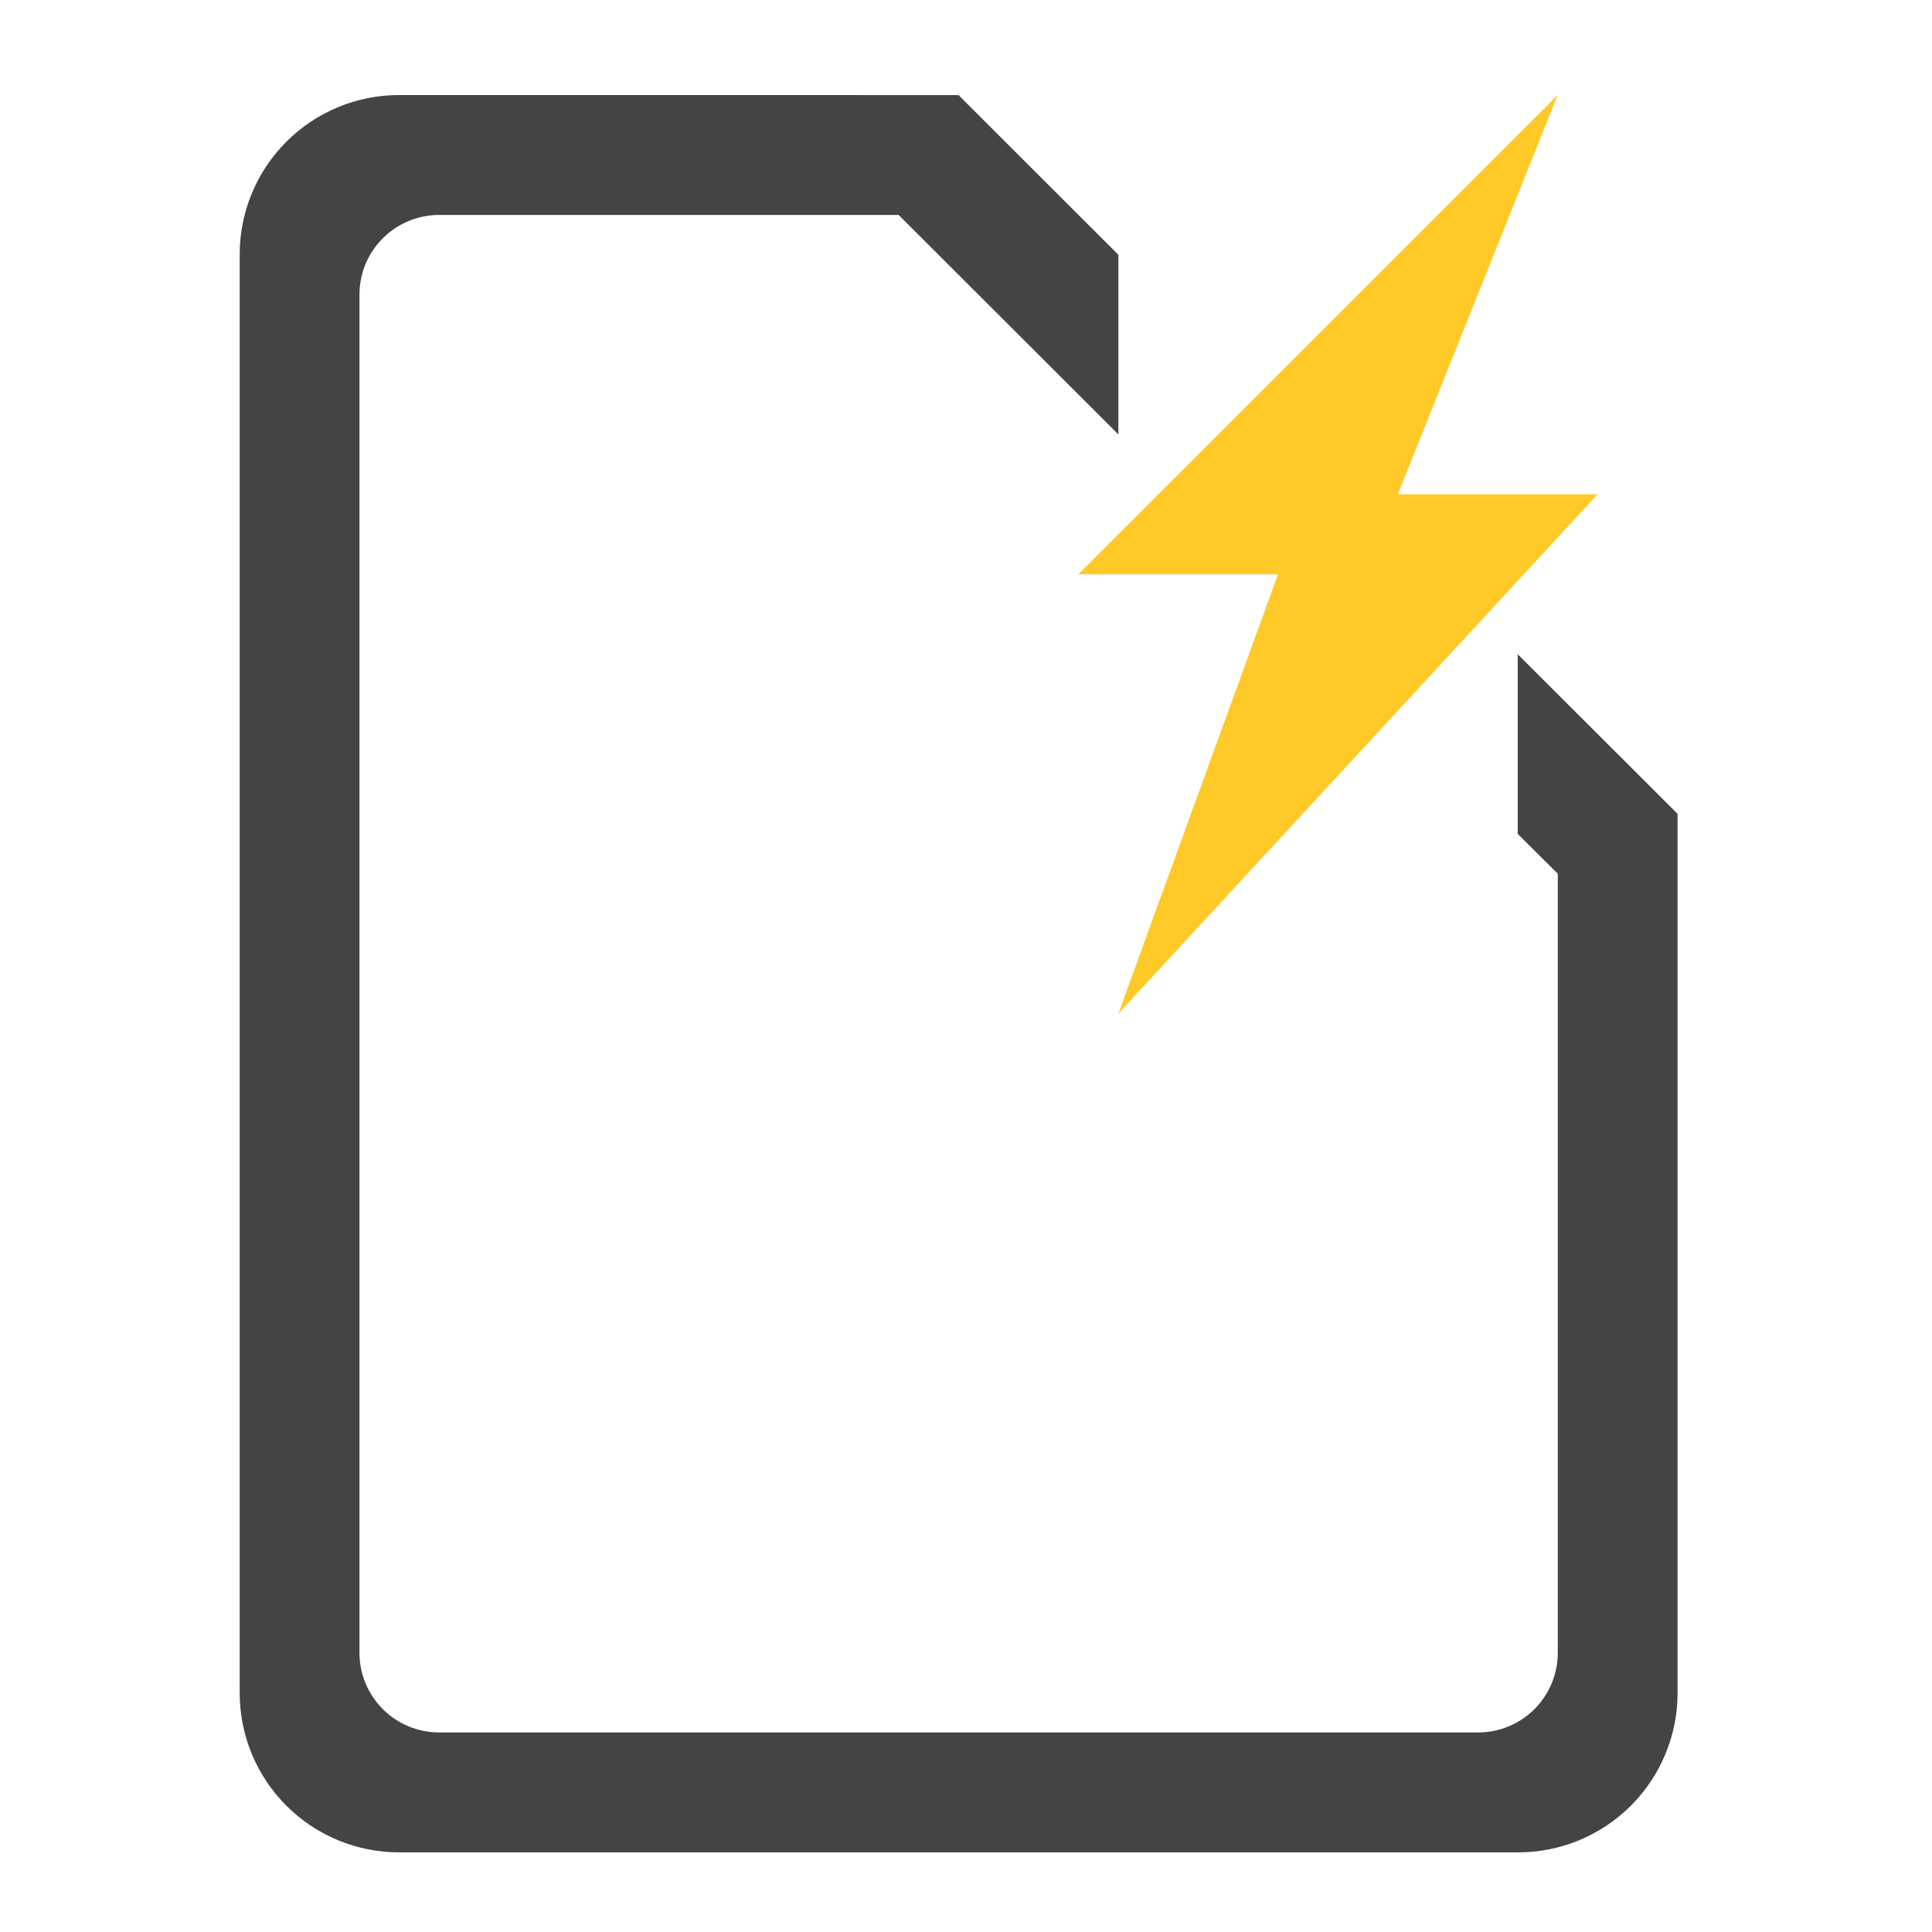
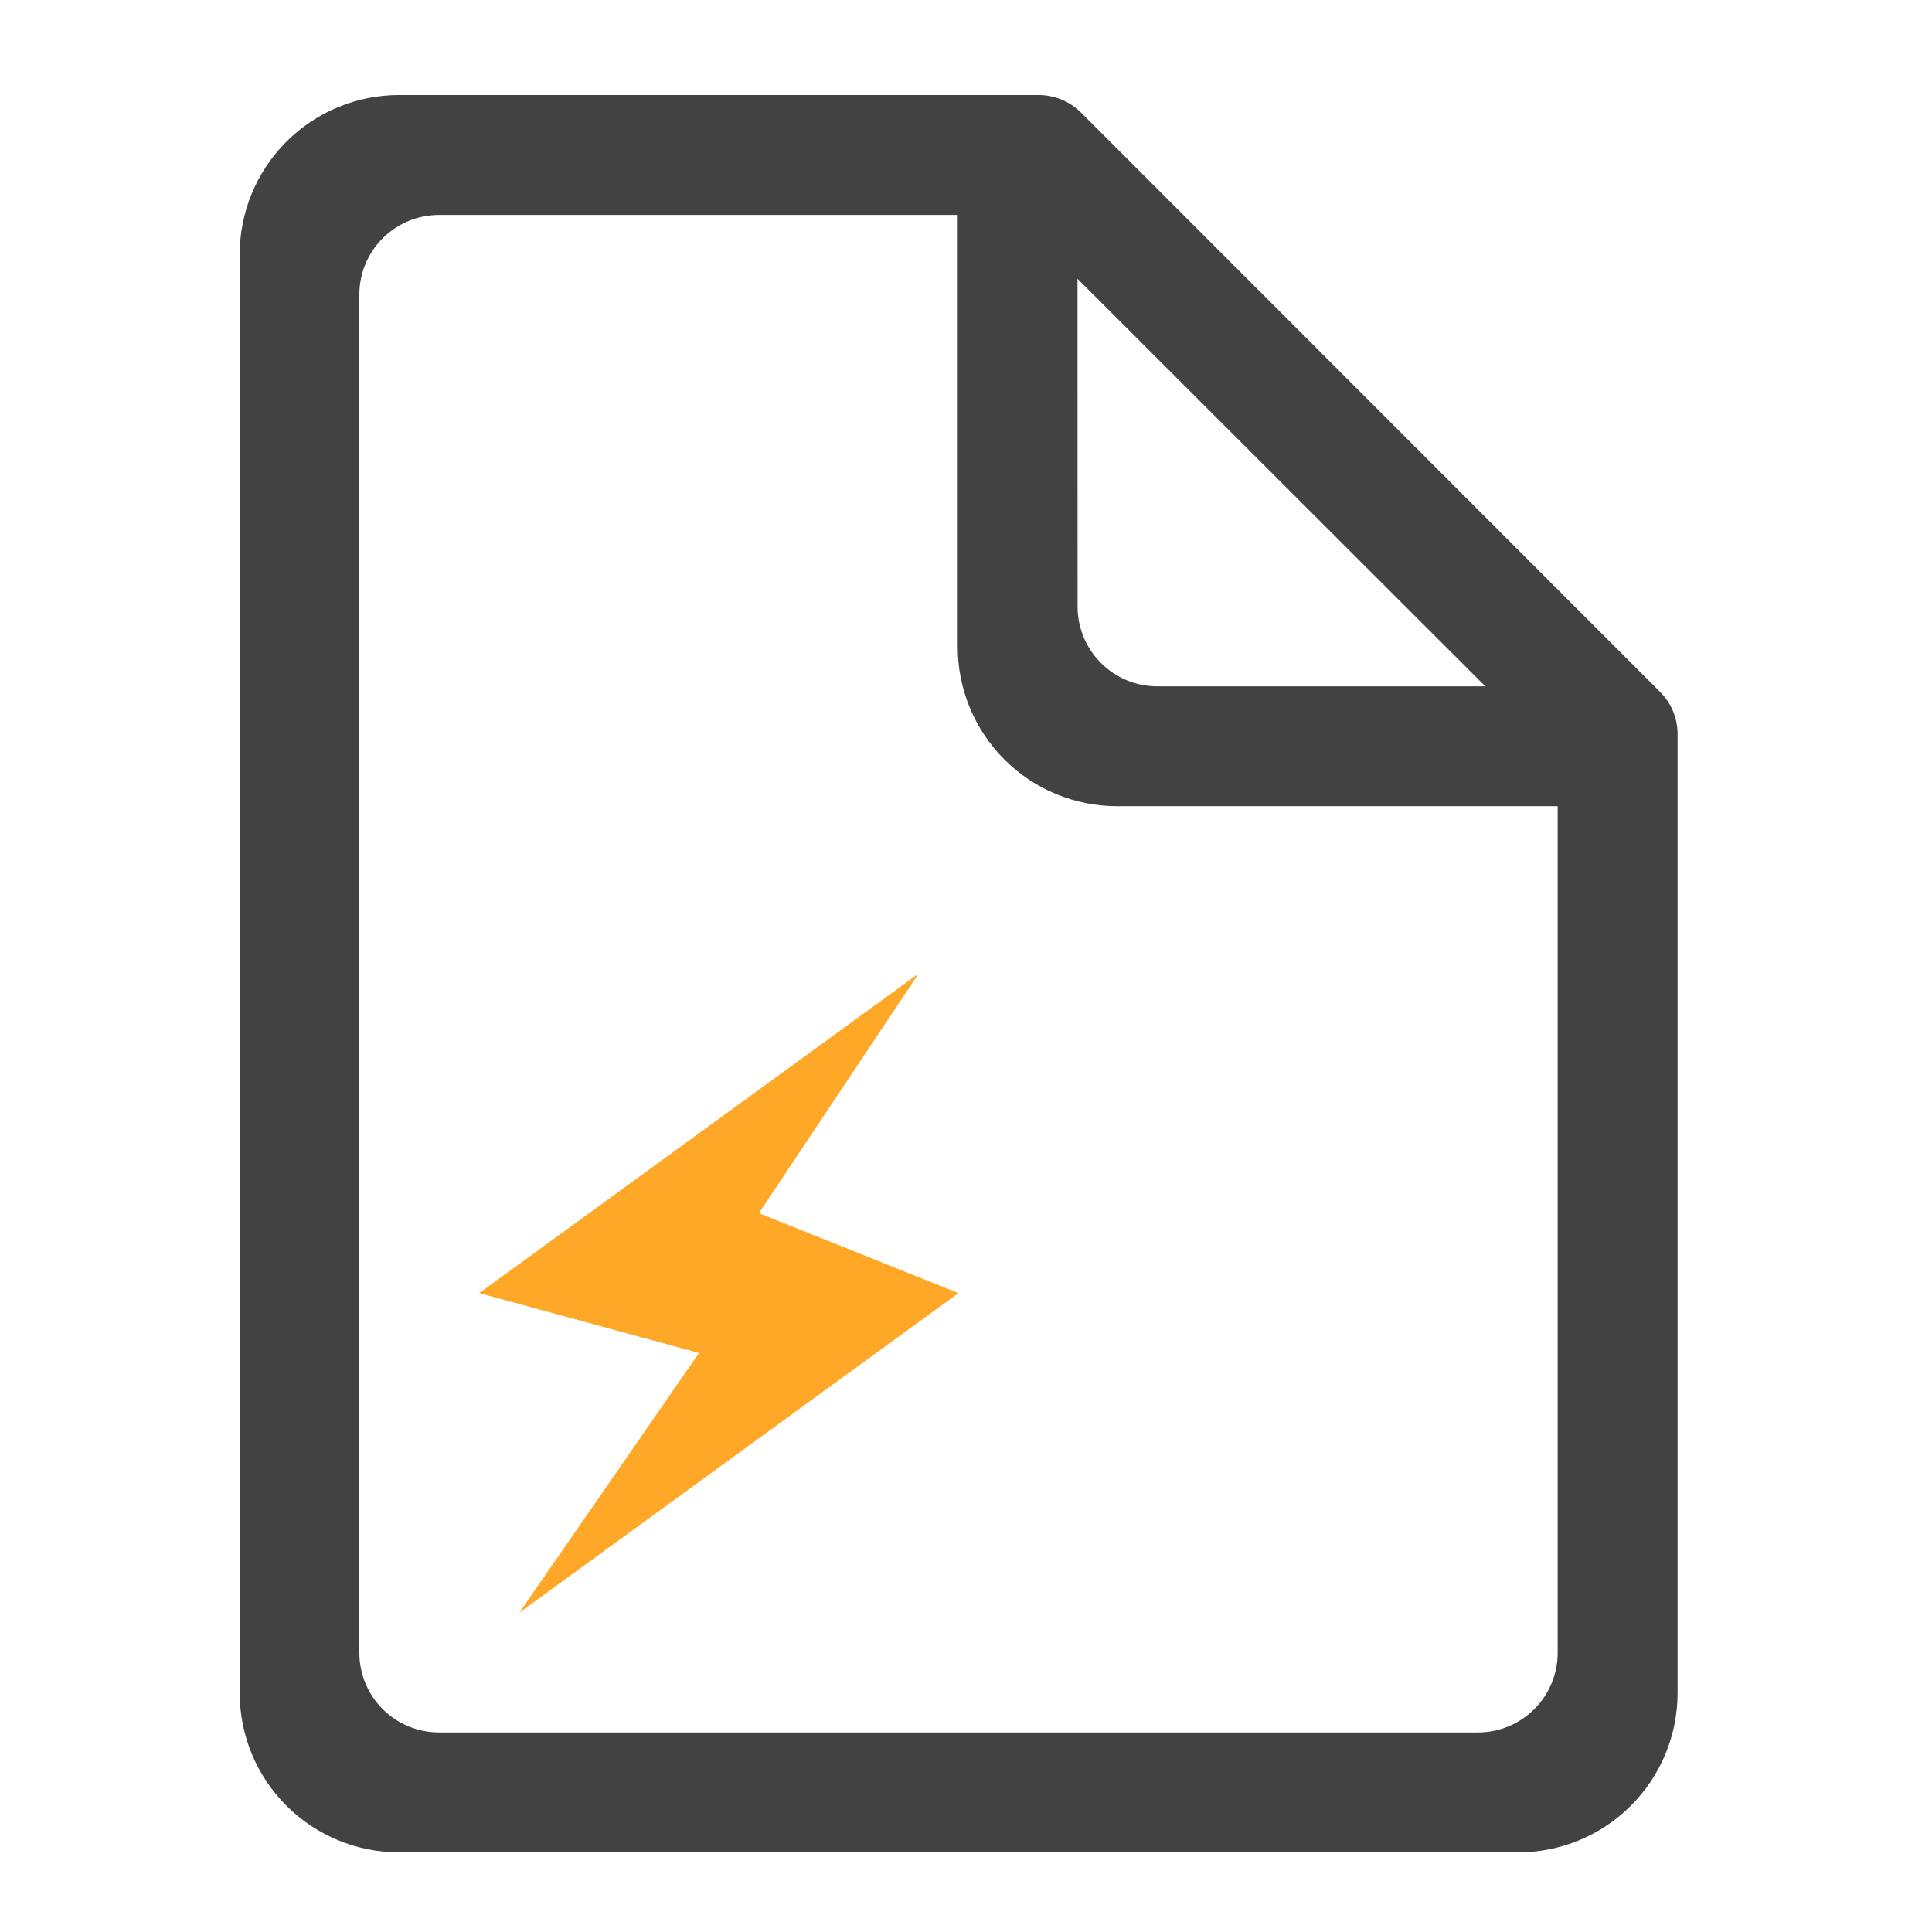
- <svg xmlns="http://www.w3.org/2000/svg" xmlns:xlink="http://www.w3.org/1999/xlink" width="32pt" height="32pt" viewBox="0 0 32 32">
-   <defs>
-     <filter id="a" filterUnits="objectBoundingBox" x="0%" y="0%" width="100%" height="100%">
-       <feColorMatrix in="SourceGraphic" values="0 0 0 0 1 0 0 0 0 1 0 0 0 0 1 0 0 0 1 0" />
-     </filter>
-     <mask id="d">
-       <path fill-opacity=".988" d="M0 0h32v32H0z" filter="url(#a)" />
-     </mask>
-     <clipPath id="b">
-       <path d="M0 0h32v32H0z" />
-     </clipPath>
-     <g id="c" clip-path="url(#b)">
-       <path d="M6.613 1.574A2.639 2.639 0 0 0 3.97 4.22v23.816a2.639 2.639 0 0 0 2.644 2.645h18.524a2.64 2.64 0 0 0 2.648-2.645V13.48l-2.648-2.644v2.976l.664.66v12.9a1.32 1.32 0 0 1-1.324 1.323h-17.2a1.32 1.32 0 0 1-1.324-1.324V4.88c0-.73.59-1.32 1.324-1.32h7.606l3.64 3.636V4.22l-2.648-2.645zm0 0" fill="#424242" />
-     </g>
-   </defs>
-   <use xlink:href="#c" mask="url(#d)" />
-   <path d="M25.8 1.574l-7.94 7.938h3.308l-2.645 7.277 7.938-8.602h-3.309zm0 0" fill-rule="evenodd" fill="#ffca28" />
+ <svg xmlns="http://www.w3.org/2000/svg" width="32pt" height="32pt" viewBox="0 0 32 32">
+   <path d="M15.875 1.574H6.617A2.64 2.64 0 0 0 3.97 4.22v23.816a2.64 2.64 0 0 0 2.648 2.645h18.52a2.64 2.64 0 0 0 2.648-2.645V12.156a.981.981 0 0 0-.293-.699l-9.59-9.594a.993.993 0 0 0-.703-.289zM7.277 3.56h8.586v7.148a2.639 2.639 0 0 0 2.645 2.645H25.8V27.372a1.32 1.32 0 0 1-1.324 1.323h-17.2a1.32 1.32 0 0 1-1.324-1.324V4.88c0-.73.59-1.32 1.324-1.32zm10.57 1.058l6.755 6.75h-5.43a1.32 1.32 0 0 1-1.324-1.32zm0 0" fill="#424242" />
+   <path d="M8.602 26.71l7.273-5.292-3.305-1.324 2.645-3.969-7.277 5.293 3.64.992zm0 0" fill="#ffa726" />
</svg>
